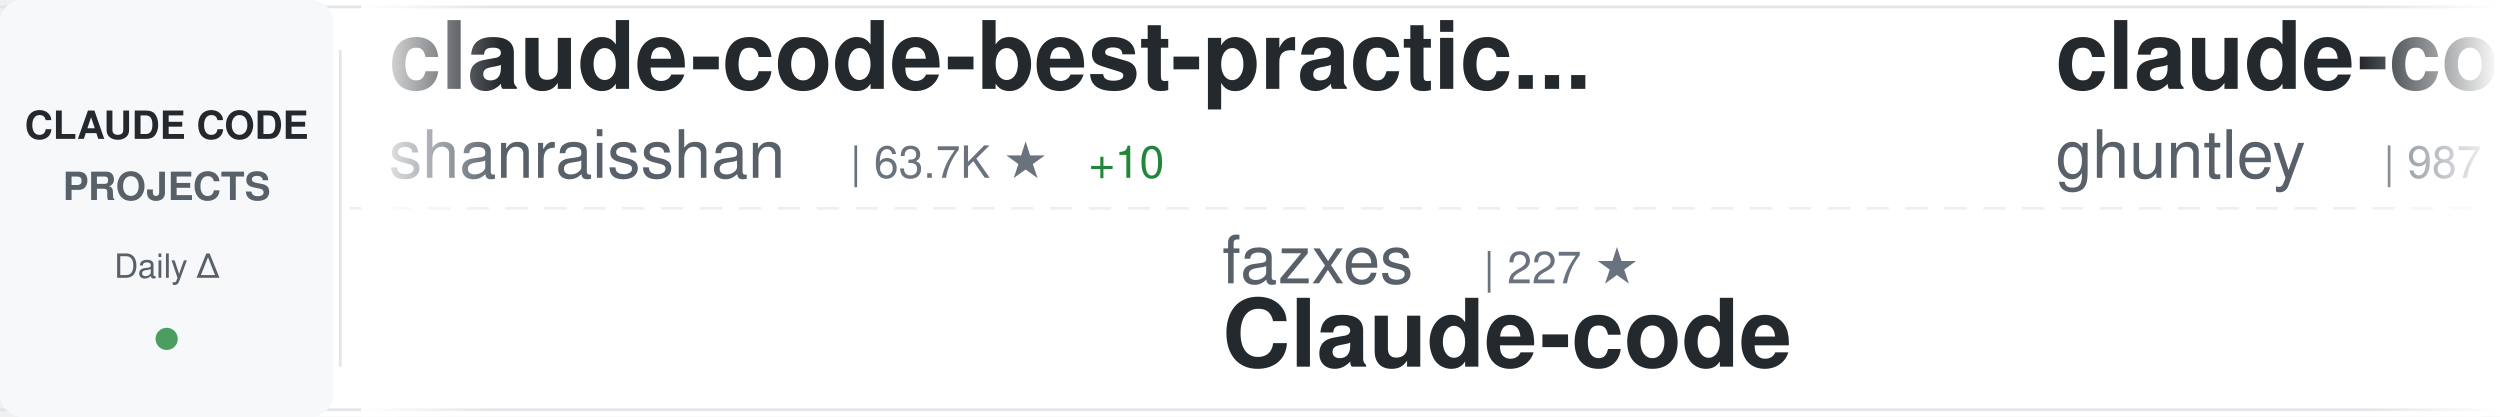
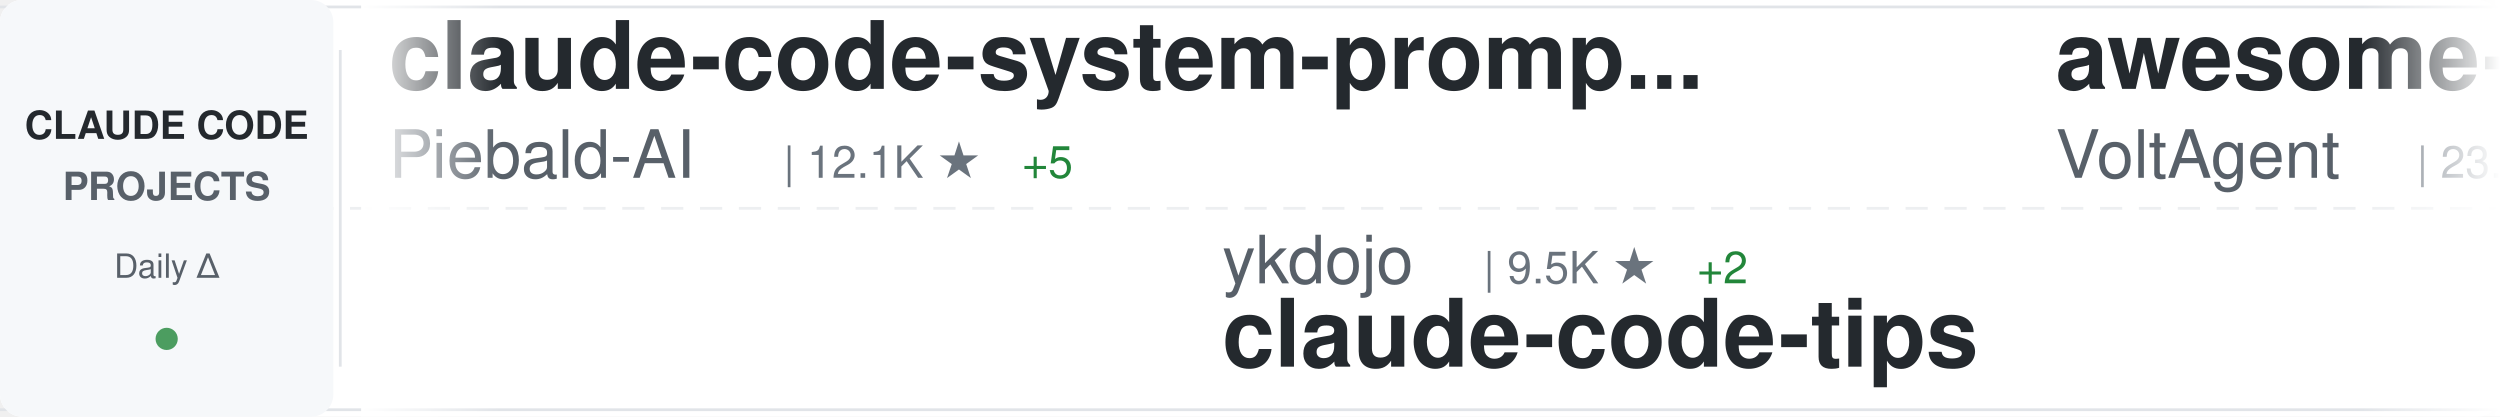
<svg xmlns="http://www.w3.org/2000/svg" width="900" height="150">
  <defs>
    <linearGradient id="awesomeLeftFade" x1="0%" y1="0%" x2="100%" y2="0%">
      <stop offset="0%" style="stop-color:#ffffff;stop-opacity:1" />
      <stop offset="100%" style="stop-color:#ffffff;stop-opacity:0" />
    </linearGradient>
    <linearGradient id="awesomeRightFade" x1="0%" y1="0%" x2="100%" y2="0%">
      <stop offset="0%" style="stop-color:#ffffff;stop-opacity:0" />
      <stop offset="100%" style="stop-color:#ffffff;stop-opacity:1" />
    </linearGradient>
  </defs>
  <rect width="900" height="150" fill="#ffffff" rx="8" />
  <rect x="0" y="2" width="900" height="1" fill="#e1e4e8" />
  <rect x="0" y="147" width="900" height="1" fill="#e1e4e8" />
  <line x1="0" y1="75" x2="900" y2="75" stroke="#e1e4e8" stroke-width="1" stroke-dasharray="8 6" opacity="0.6" />
  <rect x="0" y="0" width="120" height="150" fill="#f6f8fa" rx="8" />
  <text x="60" y="50" font-family="-apple-system, BlinkMacSystemFont, 'Segoe UI', Helvetica, Arial, sans-serif" font-size="14" font-weight="600" fill="#24292e" text-anchor="middle">CLAUDE CODE</text>
  <text x="60" y="72" font-family="-apple-system, BlinkMacSystemFont, 'Segoe UI', Helvetica, Arial, sans-serif" font-size="14" font-weight="600" fill="#586069" text-anchor="middle">PROJECTS</text>
  <text x="60" y="100" font-family="-apple-system, BlinkMacSystemFont, 'Segoe UI', Helvetica, Arial, sans-serif" font-size="12" font-weight="500" fill="#586069" text-anchor="middle">Daily Δ</text>
  <circle cx="60" cy="122" r="4" fill="#22863a" opacity="0.8" />
  <rect x="122" y="18" width="1" height="114" fill="#e1e4e8" />
  <clipPath id="awesomeTickerClip">
    <rect x="130" y="0" width="770" height="150" />
  </clipPath>
  <g clip-path="url(#awesomeTickerClip)">
    <g id="awesomeTickerItems">
      <animateTransform attributeName="transform" attributeType="XML" type="translate" from="0 0" to="-3000 0" dur="54s" repeatCount="indefinite" />
      <g transform="translate(0, 0)">
-         <text x="140" y="32" font-family="-apple-system, BlinkMacSystemFont, 'Segoe UI', Helvetica, Arial, sans-serif" font-size="34" font-weight="600" fill="#24292e">claude-code-best-practic...</text>
-         <text x="140" y="64" font-family="-apple-system, BlinkMacSystemFont, 'Segoe UI', Helvetica, Arial, sans-serif" font-size="24" font-weight="400" fill="#586069">shanraisshan</text>
-         <text x="306" y="64" font-family="-apple-system, BlinkMacSystemFont, 'Segoe UI', Helvetica, Arial, sans-serif" font-size="16" font-weight="500" fill="#6a737d">| 63.7K ★</text>
-         <text x="392" y="64" font-family="-apple-system, BlinkMacSystemFont, 'Segoe UI', Helvetica, Arial, sans-serif" font-size="16" font-weight="500" fill="#22863a"> +10</text>
+         <text x="140" y="32" font-family="-apple-system, BlinkMacSystemFont, 'Segoe UI', Helvetica, Arial, sans-serif" font-size="34" font-weight="600" fill="#24292e">claude-code-system-promp...</text>
+         <text x="140" y="64" font-family="-apple-system, BlinkMacSystemFont, 'Segoe UI', Helvetica, Arial, sans-serif" font-size="24" font-weight="400" fill="#586069">Piebald-AI</text>
+         <text x="282" y="64" font-family="-apple-system, BlinkMacSystemFont, 'Segoe UI', Helvetica, Arial, sans-serif" font-size="16" font-weight="500" fill="#6a737d">| 12.1K ★</text>
+         <text x="368" y="64" font-family="-apple-system, BlinkMacSystemFont, 'Segoe UI', Helvetica, Arial, sans-serif" font-size="16" font-weight="500" fill="#22863a"> +5</text>
      </g>
      <g transform="translate(300, 0)">
-         <text x="140" y="102" font-family="-apple-system, BlinkMacSystemFont, 'Segoe UI', Helvetica, Arial, sans-serif" font-size="24" font-weight="400" fill="#586069">fazxes</text>
-         <text x="234" y="102" font-family="-apple-system, BlinkMacSystemFont, 'Segoe UI', Helvetica, Arial, sans-serif" font-size="16" font-weight="500" fill="#6a737d">| 227 ★</text>
-         <text x="140" y="132" font-family="-apple-system, BlinkMacSystemFont, 'Segoe UI', Helvetica, Arial, sans-serif" font-size="34" font-weight="600" fill="#24292e">Claude-code</text>
+         <text x="140" y="102" font-family="-apple-system, BlinkMacSystemFont, 'Segoe UI', Helvetica, Arial, sans-serif" font-size="24" font-weight="400" fill="#586069">ykdojo</text>
+         <text x="234" y="102" font-family="-apple-system, BlinkMacSystemFont, 'Segoe UI', Helvetica, Arial, sans-serif" font-size="16" font-weight="500" fill="#6a737d">| 9.5K ★</text>
+         <text x="311" y="102" font-family="-apple-system, BlinkMacSystemFont, 'Segoe UI', Helvetica, Arial, sans-serif" font-size="16" font-weight="500" fill="#22863a"> +2</text>
+         <text x="140" y="132" font-family="-apple-system, BlinkMacSystemFont, 'Segoe UI', Helvetica, Arial, sans-serif" font-size="34" font-weight="600" fill="#24292e">claude-code-tips</text>
      </g>
      <g transform="translate(600, 0)">
-         <text x="140" y="32" font-family="-apple-system, BlinkMacSystemFont, 'Segoe UI', Helvetica, Arial, sans-serif" font-size="34" font-weight="600" fill="#24292e">claude-code-source-code-...</text>
-         <text x="140" y="64" font-family="-apple-system, BlinkMacSystemFont, 'Segoe UI', Helvetica, Arial, sans-serif" font-size="24" font-weight="400" fill="#586069">ghuntley</text>
-         <text x="258" y="64" font-family="-apple-system, BlinkMacSystemFont, 'Segoe UI', Helvetica, Arial, sans-serif" font-size="16" font-weight="500" fill="#6a737d">| 987 ★</text>
+         <text x="140" y="32" font-family="-apple-system, BlinkMacSystemFont, 'Segoe UI', Helvetica, Arial, sans-serif" font-size="34" font-weight="600" fill="#24292e">awesome-claude-code-suba...</text>
+         <text x="140" y="64" font-family="-apple-system, BlinkMacSystemFont, 'Segoe UI', Helvetica, Arial, sans-serif" font-size="24" font-weight="400" fill="#586069">VoltAgent</text>
+         <text x="270" y="64" font-family="-apple-system, BlinkMacSystemFont, 'Segoe UI', Helvetica, Arial, sans-serif" font-size="16" font-weight="500" fill="#6a737d">| 23.9K ★</text>
+         <text x="356" y="64" font-family="-apple-system, BlinkMacSystemFont, 'Segoe UI', Helvetica, Arial, sans-serif" font-size="16" font-weight="500" fill="#22863a"> +4</text>
      </g>
      <g transform="translate(900, 0)">
-         <text x="140" y="102" font-family="-apple-system, BlinkMacSystemFont, 'Segoe UI', Helvetica, Arial, sans-serif" font-size="24" font-weight="400" fill="#586069">zstmfhy</text>
-         <text x="246" y="102" font-family="-apple-system, BlinkMacSystemFont, 'Segoe UI', Helvetica, Arial, sans-serif" font-size="16" font-weight="500" fill="#6a737d">| 190 ★</text>
-         <text x="140" y="132" font-family="-apple-system, BlinkMacSystemFont, 'Segoe UI', Helvetica, Arial, sans-serif" font-size="34" font-weight="600" fill="#24292e">Claude-code</text>
+         <text x="140" y="102" font-family="-apple-system, BlinkMacSystemFont, 'Segoe UI', Helvetica, Arial, sans-serif" font-size="24" font-weight="400" fill="#586069">multica-ai</text>
+         <text x="282" y="102" font-family="-apple-system, BlinkMacSystemFont, 'Segoe UI', Helvetica, Arial, sans-serif" font-size="16" font-weight="500" fill="#6a737d">| 197.9K ★</text>
+         <text x="377" y="102" font-family="-apple-system, BlinkMacSystemFont, 'Segoe UI', Helvetica, Arial, sans-serif" font-size="16" font-weight="500" fill="#22863a"> +21</text>
+         <text x="140" y="132" font-family="-apple-system, BlinkMacSystemFont, 'Segoe UI', Helvetica, Arial, sans-serif" font-size="34" font-weight="600" fill="#24292e">andrej-karpathy-skills</text>
      </g>
      <g transform="translate(1200, 0)">
-         <text x="140" y="32" font-family="-apple-system, BlinkMacSystemFont, 'Segoe UI', Helvetica, Arial, sans-serif" font-size="34" font-weight="600" fill="#24292e">edmunds-claude-code</text>
-         <text x="140" y="64" font-family="-apple-system, BlinkMacSystemFont, 'Segoe UI', Helvetica, Arial, sans-serif" font-size="24" font-weight="400" fill="#586069">edmund-io</text>
-         <text x="270" y="64" font-family="-apple-system, BlinkMacSystemFont, 'Segoe UI', Helvetica, Arial, sans-serif" font-size="16" font-weight="500" fill="#6a737d">| 1.5K ★</text>
+         <text x="140" y="32" font-family="-apple-system, BlinkMacSystemFont, 'Segoe UI', Helvetica, Arial, sans-serif" font-size="34" font-weight="600" fill="#24292e">claude-code-book</text>
+         <text x="140" y="64" font-family="-apple-system, BlinkMacSystemFont, 'Segoe UI', Helvetica, Arial, sans-serif" font-size="24" font-weight="400" fill="#586069">lintsinghua</text>
+         <text x="294" y="64" font-family="-apple-system, BlinkMacSystemFont, 'Segoe UI', Helvetica, Arial, sans-serif" font-size="16" font-weight="500" fill="#6a737d">| 4.0K ★</text>
+         <text x="371" y="64" font-family="-apple-system, BlinkMacSystemFont, 'Segoe UI', Helvetica, Arial, sans-serif" font-size="16" font-weight="500" fill="#cb2431"> -1</text>
      </g>
      <g transform="translate(1500, 0)">
-         <text x="140" y="102" font-family="-apple-system, BlinkMacSystemFont, 'Segoe UI', Helvetica, Arial, sans-serif" font-size="24" font-weight="400" fill="#586069">KPR111</text>
-         <text x="234" y="102" font-family="-apple-system, BlinkMacSystemFont, 'Segoe UI', Helvetica, Arial, sans-serif" font-size="16" font-weight="500" fill="#6a737d">| 18 ★</text>
-         <text x="140" y="132" font-family="-apple-system, BlinkMacSystemFont, 'Segoe UI', Helvetica, Arial, sans-serif" font-size="34" font-weight="600" fill="#24292e">Claude-Code</text>
+         <text x="140" y="102" font-family="-apple-system, BlinkMacSystemFont, 'Segoe UI', Helvetica, Arial, sans-serif" font-size="24" font-weight="400" fill="#586069">alejandrobalderas</text>
+         <text x="366" y="102" font-family="-apple-system, BlinkMacSystemFont, 'Segoe UI', Helvetica, Arial, sans-serif" font-size="16" font-weight="500" fill="#6a737d">| 2.7K ★</text>
+         <text x="443" y="102" font-family="-apple-system, BlinkMacSystemFont, 'Segoe UI', Helvetica, Arial, sans-serif" font-size="16" font-weight="500" fill="#22863a"> +1</text>
+         <text x="140" y="132" font-family="-apple-system, BlinkMacSystemFont, 'Segoe UI', Helvetica, Arial, sans-serif" font-size="34" font-weight="600" fill="#24292e">claude-code-from-source</text>
      </g>
      <g transform="translate(1800, 0)">
-         <text x="140" y="32" font-family="-apple-system, BlinkMacSystemFont, 'Segoe UI', Helvetica, Arial, sans-serif" font-size="34" font-weight="600" fill="#24292e">claude-code-transcripts</text>
-         <text x="140" y="64" font-family="-apple-system, BlinkMacSystemFont, 'Segoe UI', Helvetica, Arial, sans-serif" font-size="24" font-weight="400" fill="#586069">simonw</text>
-         <text x="234" y="64" font-family="-apple-system, BlinkMacSystemFont, 'Segoe UI', Helvetica, Arial, sans-serif" font-size="16" font-weight="500" fill="#6a737d">| 1.6K ★</text>
+         <text x="140" y="32" font-family="-apple-system, BlinkMacSystemFont, 'Segoe UI', Helvetica, Arial, sans-serif" font-size="34" font-weight="600" fill="#24292e">claude-code-source-code</text>
+         <text x="140" y="64" font-family="-apple-system, BlinkMacSystemFont, 'Segoe UI', Helvetica, Arial, sans-serif" font-size="24" font-weight="400" fill="#586069">777genius</text>
+         <text x="270" y="64" font-family="-apple-system, BlinkMacSystemFont, 'Segoe UI', Helvetica, Arial, sans-serif" font-size="16" font-weight="500" fill="#6a737d">| 923 ★</text>
      </g>
      <g transform="translate(2100, 0)">
-         <text x="140" y="102" font-family="-apple-system, BlinkMacSystemFont, 'Segoe UI', Helvetica, Arial, sans-serif" font-size="24" font-weight="400" fill="#586069">Njengah</text>
-         <text x="246" y="102" font-family="-apple-system, BlinkMacSystemFont, 'Segoe UI', Helvetica, Arial, sans-serif" font-size="16" font-weight="500" fill="#6a737d">| 1.9K ★</text>
-         <text x="140" y="132" font-family="-apple-system, BlinkMacSystemFont, 'Segoe UI', Helvetica, Arial, sans-serif" font-size="34" font-weight="600" fill="#24292e">claude-code-cheat-sheet</text>
+         <text x="140" y="102" font-family="-apple-system, BlinkMacSystemFont, 'Segoe UI', Helvetica, Arial, sans-serif" font-size="24" font-weight="400" fill="#586069">rohitg00</text>
+         <text x="258" y="102" font-family="-apple-system, BlinkMacSystemFont, 'Segoe UI', Helvetica, Arial, sans-serif" font-size="16" font-weight="500" fill="#6a737d">| 2.4K ★</text>
+         <text x="335" y="102" font-family="-apple-system, BlinkMacSystemFont, 'Segoe UI', Helvetica, Arial, sans-serif" font-size="16" font-weight="500" fill="#22863a"> +1</text>
+         <text x="140" y="132" font-family="-apple-system, BlinkMacSystemFont, 'Segoe UI', Helvetica, Arial, sans-serif" font-size="34" font-weight="600" fill="#24292e">awesome-claude-code-tool...</text>
      </g>
      <g transform="translate(2400, 0)">
-         <text x="140" y="32" font-family="-apple-system, BlinkMacSystemFont, 'Segoe UI', Helvetica, Arial, sans-serif" font-size="34" font-weight="600" fill="#24292e">claude-code-source-build</text>
-         <text x="140" y="64" font-family="-apple-system, BlinkMacSystemFont, 'Segoe UI', Helvetica, Arial, sans-serif" font-size="24" font-weight="400" fill="#586069">andrew-kramer-inno</text>
-         <text x="378" y="64" font-family="-apple-system, BlinkMacSystemFont, 'Segoe UI', Helvetica, Arial, sans-serif" font-size="16" font-weight="500" fill="#6a737d">| 593 ★</text>
+         <text x="140" y="32" font-family="-apple-system, BlinkMacSystemFont, 'Segoe UI', Helvetica, Arial, sans-serif" font-size="34" font-weight="600" fill="#24292e">Dive-into-Claude-Code</text>
+         <text x="140" y="64" font-family="-apple-system, BlinkMacSystemFont, 'Segoe UI', Helvetica, Arial, sans-serif" font-size="24" font-weight="400" fill="#586069">VILA-Lab</text>
+         <text x="258" y="64" font-family="-apple-system, BlinkMacSystemFont, 'Segoe UI', Helvetica, Arial, sans-serif" font-size="16" font-weight="500" fill="#6a737d">| 2.0K ★</text>
      </g>
      <g transform="translate(2700, 0)">
-         <text x="140" y="102" font-family="-apple-system, BlinkMacSystemFont, 'Segoe UI', Helvetica, Arial, sans-serif" font-size="24" font-weight="400" fill="#586069">Donchitos</text>
-         <text x="270" y="102" font-family="-apple-system, BlinkMacSystemFont, 'Segoe UI', Helvetica, Arial, sans-serif" font-size="16" font-weight="500" fill="#6a737d">| 23.5K ★</text>
-         <text x="356" y="102" font-family="-apple-system, BlinkMacSystemFont, 'Segoe UI', Helvetica, Arial, sans-serif" font-size="16" font-weight="500" fill="#22863a"> +7</text>
-         <text x="140" y="132" font-family="-apple-system, BlinkMacSystemFont, 'Segoe UI', Helvetica, Arial, sans-serif" font-size="34" font-weight="600" fill="#24292e">Claude-Code-Game-Studios</text>
+         <text x="140" y="102" font-family="-apple-system, BlinkMacSystemFont, 'Segoe UI', Helvetica, Arial, sans-serif" font-size="24" font-weight="400" fill="#586069">lorryjovens-hub</text>
+         <text x="342" y="102" font-family="-apple-system, BlinkMacSystemFont, 'Segoe UI', Helvetica, Arial, sans-serif" font-size="16" font-weight="500" fill="#6a737d">| 1.7K ★</text>
+         <text x="140" y="132" font-family="-apple-system, BlinkMacSystemFont, 'Segoe UI', Helvetica, Arial, sans-serif" font-size="34" font-weight="600" fill="#24292e">claude-code-rust</text>
      </g>
      <g transform="translate(3000, 0)">
-         <text x="140" y="32" font-family="-apple-system, BlinkMacSystemFont, 'Segoe UI', Helvetica, Arial, sans-serif" font-size="34" font-weight="600" fill="#24292e">claude-code-best-practic...</text>
-         <text x="140" y="64" font-family="-apple-system, BlinkMacSystemFont, 'Segoe UI', Helvetica, Arial, sans-serif" font-size="24" font-weight="400" fill="#586069">shanraisshan</text>
-         <text x="306" y="64" font-family="-apple-system, BlinkMacSystemFont, 'Segoe UI', Helvetica, Arial, sans-serif" font-size="16" font-weight="500" fill="#6a737d">| 63.7K ★</text>
-         <text x="392" y="64" font-family="-apple-system, BlinkMacSystemFont, 'Segoe UI', Helvetica, Arial, sans-serif" font-size="16" font-weight="500" fill="#22863a"> +10</text>
+         <text x="140" y="32" font-family="-apple-system, BlinkMacSystemFont, 'Segoe UI', Helvetica, Arial, sans-serif" font-size="34" font-weight="600" fill="#24292e">claude-code-system-promp...</text>
+         <text x="140" y="64" font-family="-apple-system, BlinkMacSystemFont, 'Segoe UI', Helvetica, Arial, sans-serif" font-size="24" font-weight="400" fill="#586069">Piebald-AI</text>
+         <text x="282" y="64" font-family="-apple-system, BlinkMacSystemFont, 'Segoe UI', Helvetica, Arial, sans-serif" font-size="16" font-weight="500" fill="#6a737d">| 12.1K ★</text>
+         <text x="368" y="64" font-family="-apple-system, BlinkMacSystemFont, 'Segoe UI', Helvetica, Arial, sans-serif" font-size="16" font-weight="500" fill="#22863a"> +5</text>
      </g>
      <g transform="translate(3300, 0)">
-         <text x="140" y="102" font-family="-apple-system, BlinkMacSystemFont, 'Segoe UI', Helvetica, Arial, sans-serif" font-size="24" font-weight="400" fill="#586069">fazxes</text>
-         <text x="234" y="102" font-family="-apple-system, BlinkMacSystemFont, 'Segoe UI', Helvetica, Arial, sans-serif" font-size="16" font-weight="500" fill="#6a737d">| 227 ★</text>
-         <text x="140" y="132" font-family="-apple-system, BlinkMacSystemFont, 'Segoe UI', Helvetica, Arial, sans-serif" font-size="34" font-weight="600" fill="#24292e">Claude-code</text>
+         <text x="140" y="102" font-family="-apple-system, BlinkMacSystemFont, 'Segoe UI', Helvetica, Arial, sans-serif" font-size="24" font-weight="400" fill="#586069">ykdojo</text>
+         <text x="234" y="102" font-family="-apple-system, BlinkMacSystemFont, 'Segoe UI', Helvetica, Arial, sans-serif" font-size="16" font-weight="500" fill="#6a737d">| 9.5K ★</text>
+         <text x="311" y="102" font-family="-apple-system, BlinkMacSystemFont, 'Segoe UI', Helvetica, Arial, sans-serif" font-size="16" font-weight="500" fill="#22863a"> +2</text>
+         <text x="140" y="132" font-family="-apple-system, BlinkMacSystemFont, 'Segoe UI', Helvetica, Arial, sans-serif" font-size="34" font-weight="600" fill="#24292e">claude-code-tips</text>
      </g>
      <g transform="translate(3600, 0)">
-         <text x="140" y="32" font-family="-apple-system, BlinkMacSystemFont, 'Segoe UI', Helvetica, Arial, sans-serif" font-size="34" font-weight="600" fill="#24292e">claude-code-source-code-...</text>
-         <text x="140" y="64" font-family="-apple-system, BlinkMacSystemFont, 'Segoe UI', Helvetica, Arial, sans-serif" font-size="24" font-weight="400" fill="#586069">ghuntley</text>
-         <text x="258" y="64" font-family="-apple-system, BlinkMacSystemFont, 'Segoe UI', Helvetica, Arial, sans-serif" font-size="16" font-weight="500" fill="#6a737d">| 987 ★</text>
+         <text x="140" y="32" font-family="-apple-system, BlinkMacSystemFont, 'Segoe UI', Helvetica, Arial, sans-serif" font-size="34" font-weight="600" fill="#24292e">awesome-claude-code-suba...</text>
+         <text x="140" y="64" font-family="-apple-system, BlinkMacSystemFont, 'Segoe UI', Helvetica, Arial, sans-serif" font-size="24" font-weight="400" fill="#586069">VoltAgent</text>
+         <text x="270" y="64" font-family="-apple-system, BlinkMacSystemFont, 'Segoe UI', Helvetica, Arial, sans-serif" font-size="16" font-weight="500" fill="#6a737d">| 23.9K ★</text>
+         <text x="356" y="64" font-family="-apple-system, BlinkMacSystemFont, 'Segoe UI', Helvetica, Arial, sans-serif" font-size="16" font-weight="500" fill="#22863a"> +4</text>
      </g>
      <g transform="translate(3900, 0)">
-         <text x="140" y="102" font-family="-apple-system, BlinkMacSystemFont, 'Segoe UI', Helvetica, Arial, sans-serif" font-size="24" font-weight="400" fill="#586069">zstmfhy</text>
-         <text x="246" y="102" font-family="-apple-system, BlinkMacSystemFont, 'Segoe UI', Helvetica, Arial, sans-serif" font-size="16" font-weight="500" fill="#6a737d">| 190 ★</text>
-         <text x="140" y="132" font-family="-apple-system, BlinkMacSystemFont, 'Segoe UI', Helvetica, Arial, sans-serif" font-size="34" font-weight="600" fill="#24292e">Claude-code</text>
+         <text x="140" y="102" font-family="-apple-system, BlinkMacSystemFont, 'Segoe UI', Helvetica, Arial, sans-serif" font-size="24" font-weight="400" fill="#586069">multica-ai</text>
+         <text x="282" y="102" font-family="-apple-system, BlinkMacSystemFont, 'Segoe UI', Helvetica, Arial, sans-serif" font-size="16" font-weight="500" fill="#6a737d">| 197.9K ★</text>
+         <text x="377" y="102" font-family="-apple-system, BlinkMacSystemFont, 'Segoe UI', Helvetica, Arial, sans-serif" font-size="16" font-weight="500" fill="#22863a"> +21</text>
+         <text x="140" y="132" font-family="-apple-system, BlinkMacSystemFont, 'Segoe UI', Helvetica, Arial, sans-serif" font-size="34" font-weight="600" fill="#24292e">andrej-karpathy-skills</text>
      </g>
    </g>
  </g>
  <rect x="130" y="0" width="50" height="150" fill="url(#awesomeLeftFade)" />
  <rect x="850" y="0" width="50" height="150" fill="url(#awesomeRightFade)" />
</svg>
